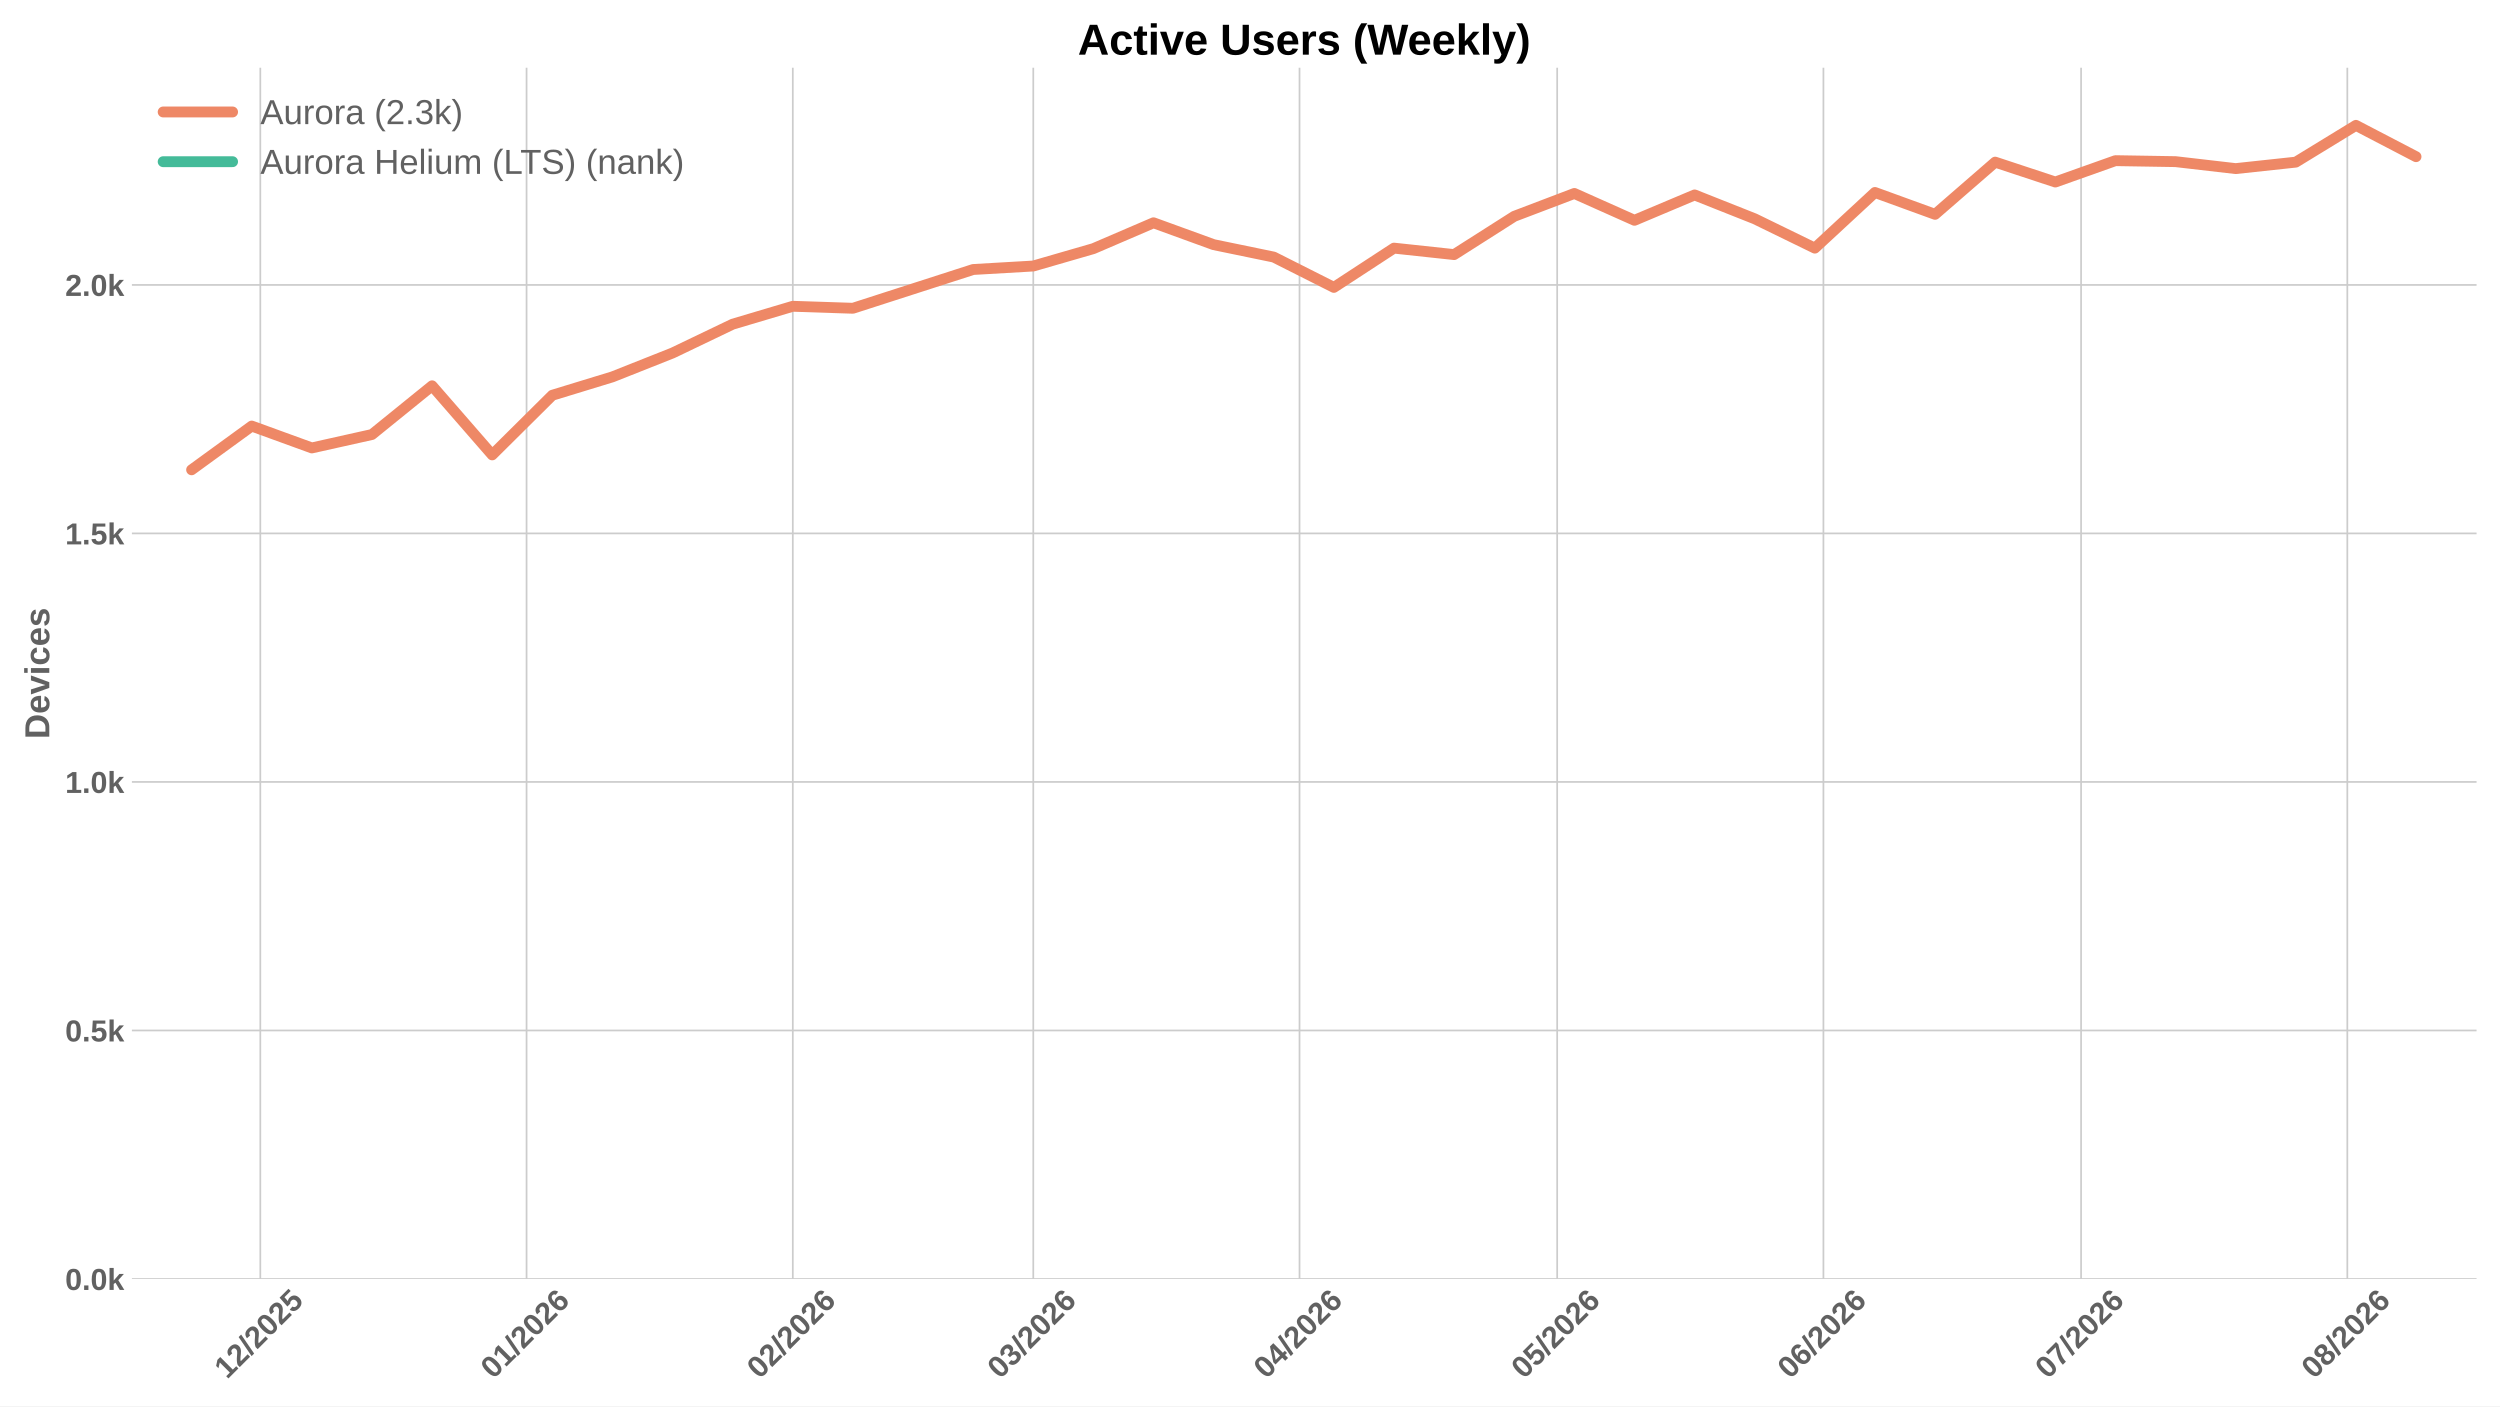
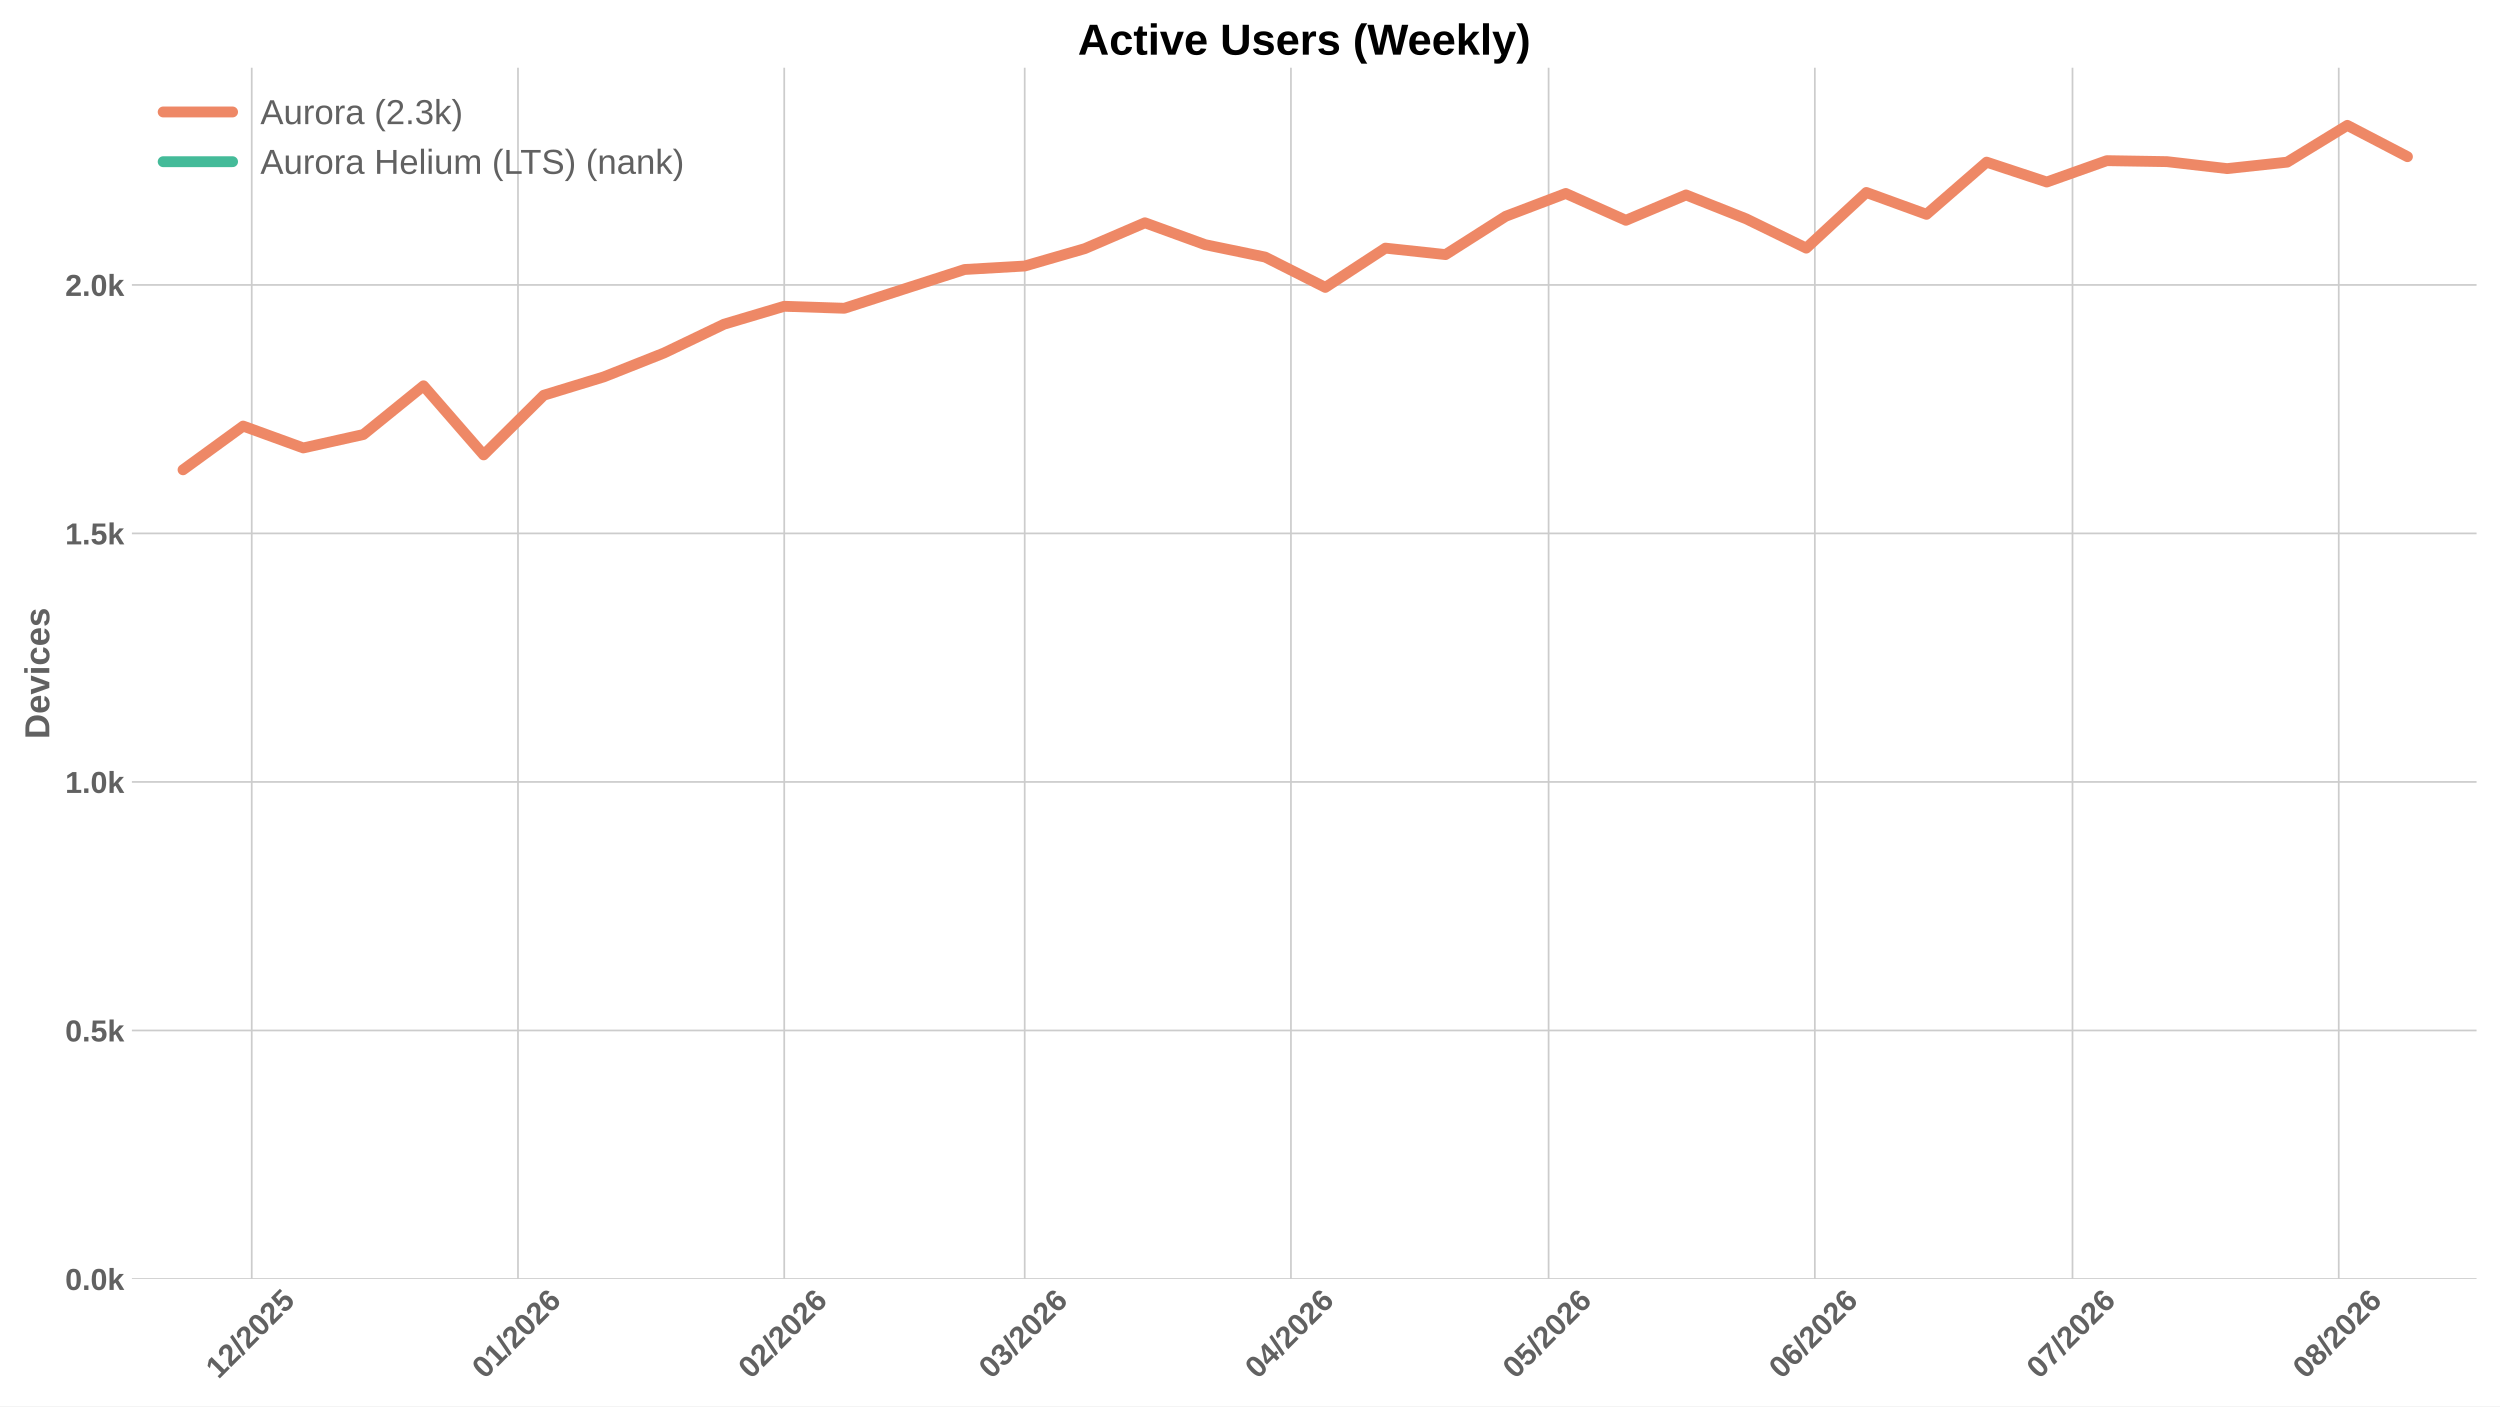
<svg xmlns="http://www.w3.org/2000/svg" xmlns:xlink="http://www.w3.org/1999/xlink" width="1152pt" height="648pt" viewBox="0 0 1152 648" version="1.1">
  <defs>
    <style type="text/css">*{stroke-linejoin: round; stroke-linecap: butt}</style>
  </defs>
  <g id="figure_1">
    <g id="patch_1">
      <path d="M 0 648  L 1152 648  L 1152 0  L 0 0  z " style="fill: #ffffff" />
    </g>
    <g id="axes_1">
      <g id="patch_2">
        <path d="M 60.78 589.343  L 1141.2 589.343  L 1141.2 31.2  L 60.78 31.2  z " style="fill: #ffffff" />
      </g>
      <g id="matplotlib.axis_1">
        <g id="xtick_1">
          <g id="line2d_1">
-             <path d="M 119.953 589.343  L 119.953 31.2  " clip-path="url(#p32ba71b8b0)" style="fill: none; stroke: #cccccc; stroke-width: 0.8; stroke-linecap: round" />
+             <path d="M 116 589.343  L 116 31.2  " clip-path="url(#p13be4cafb4)" style="fill: none; stroke: #cccccc; stroke-width: 0.8; stroke-linecap: round" />
          </g>
          <g id="line2d_2" />
          <g id="text_1">
-             <g style="fill: #616161" transform="translate(104.6223 635.7977) rotate(-45) scale(0.14 -0.14)">
+             <g style="fill: #616161" transform="translate(100.6698 635.7977) rotate(-45) scale(0.14 -0.14)">
              <defs>
                <path id="LiberationSans-Bold-31" d="M 403 0  L 403 653  L 1494 653  L 1494 3656  L 438 2997  L 438 3688  L 1541 4403  L 2372 4403  L 2372 653  L 3381 653  L 3381 0  L 403 0  z " transform="scale(0.015625)" />
                <path id="LiberationSans-Bold-32" d="M 222 0  L 222 609  Q 394 988 711 1347  Q 1028 1706 1509 2097  Q 1972 2472 2158 2715  Q 2344 2959 2344 3194  Q 2344 3769 1766 3769  Q 1484 3769 1336 3617  Q 1188 3466 1144 3163  L 259 3213  Q 334 3825 717 4147  Q 1100 4469 1759 4469  Q 2472 4469 2853 4144  Q 3234 3819 3234 3231  Q 3234 2922 3112 2672  Q 2991 2422 2800 2211  Q 2609 2000 2376 1815  Q 2144 1631 1925 1456  Q 1706 1281 1526 1103  Q 1347 925 1259 722  L 3303 722  L 3303 0  L 222 0  z " transform="scale(0.015625)" />
                <path id="LiberationSans-Bold-2f" d="M 63 -128  L 972 4638  L 1716 4638  L 822 -128  L 63 -128  z " transform="scale(0.015625)" />
                <path id="LiberationSans-Bold-30" d="M 3297 2203  Q 3297 1088 2914 512  Q 2531 -63 1766 -63  Q 253 -63 253 2203  Q 253 2994 418 3494  Q 584 3994 915 4231  Q 1247 4469 1791 4469  Q 2572 4469 2934 3903  Q 3297 3338 3297 2203  z M 2416 2203  Q 2416 2813 2356 3150  Q 2297 3488 2165 3634  Q 2034 3781 1784 3781  Q 1519 3781 1383 3632  Q 1247 3484 1189 3148  Q 1131 2813 1131 2203  Q 1131 1600 1192 1261  Q 1253 922 1386 775  Q 1519 628 1772 628  Q 2022 628 2158 783  Q 2294 938 2355 1278  Q 2416 1619 2416 2203  z " transform="scale(0.015625)" />
                <path id="LiberationSans-Bold-35" d="M 3381 1466  Q 3381 766 2945 351  Q 2509 -63 1750 -63  Q 1088 -63 689 235  Q 291 534 197 1100  L 1075 1172  Q 1144 891 1319 762  Q 1494 634 1759 634  Q 2088 634 2283 843  Q 2478 1053 2478 1447  Q 2478 1794 2293 2001  Q 2109 2209 1778 2209  Q 1413 2209 1181 1925  L 325 1925  L 478 4403  L 3125 4403  L 3125 3750  L 1275 3750  L 1203 2638  Q 1522 2919 2000 2919  Q 2628 2919 3004 2528  Q 3381 2138 3381 1466  z " transform="scale(0.015625)" />
              </defs>
              <use xlink:href="#LiberationSans-Bold-31" />
              <use xlink:href="#LiberationSans-Bold-32" transform="translate(55.61523 0)" />
              <use xlink:href="#LiberationSans-Bold-2f" transform="translate(111.2305 0)" />
              <use xlink:href="#LiberationSans-Bold-32" transform="translate(139.0137 0)" />
              <use xlink:href="#LiberationSans-Bold-30" transform="translate(194.6289 0)" />
              <use xlink:href="#LiberationSans-Bold-32" transform="translate(250.2441 0)" />
              <use xlink:href="#LiberationSans-Bold-35" transform="translate(305.8594 0)" />
            </g>
          </g>
        </g>
        <g id="xtick_2">
          <g id="line2d_3">
-             <path d="M 242.638 589.343  L 242.638 31.2  " clip-path="url(#p32ba71b8b0)" style="fill: none; stroke: #cccccc; stroke-width: 0.8; stroke-linecap: round" />
+             <path d="M 238.685 589.343  L 238.685 31.2  " clip-path="url(#p13be4cafb4)" style="fill: none; stroke: #cccccc; stroke-width: 0.8; stroke-linecap: round" />
          </g>
          <g id="line2d_4" />
          <g id="text_2">
-             <g style="fill: #616161" transform="translate(227.3074 635.7977) rotate(-45) scale(0.14 -0.14)">
+             <g style="fill: #616161" transform="translate(223.3549 635.7977) rotate(-45) scale(0.14 -0.14)">
              <defs>
                <path id="LiberationSans-Bold-36" d="M 3328 1441  Q 3328 738 2934 337  Q 2541 -63 1847 -63  Q 1069 -63 651 482  Q 234 1028 234 2100  Q 234 3278 657 3873  Q 1081 4469 1869 4469  Q 2428 4469 2751 4222  Q 3075 3975 3209 3456  L 2381 3341  Q 2263 3775 1850 3775  Q 1497 3775 1295 3422  Q 1094 3069 1094 2350  Q 1234 2584 1484 2709  Q 1734 2834 2050 2834  Q 2641 2834 2984 2459  Q 3328 2084 3328 1441  z M 2447 1416  Q 2447 1791 2273 1989  Q 2100 2188 1797 2188  Q 1506 2188 1331 2002  Q 1156 1816 1156 1509  Q 1156 1125 1339 873  Q 1522 622 1819 622  Q 2116 622 2281 833  Q 2447 1044 2447 1416  z " transform="scale(0.015625)" />
              </defs>
              <use xlink:href="#LiberationSans-Bold-30" />
              <use xlink:href="#LiberationSans-Bold-31" transform="translate(55.61523 0)" />
              <use xlink:href="#LiberationSans-Bold-2f" transform="translate(111.2305 0)" />
              <use xlink:href="#LiberationSans-Bold-32" transform="translate(139.0137 0)" />
              <use xlink:href="#LiberationSans-Bold-30" transform="translate(194.6289 0)" />
              <use xlink:href="#LiberationSans-Bold-32" transform="translate(250.2441 0)" />
              <use xlink:href="#LiberationSans-Bold-36" transform="translate(305.8594 0)" />
            </g>
          </g>
        </g>
        <g id="xtick_3">
          <g id="line2d_5">
-             <path d="M 365.323 589.343  L 365.323 31.2  " clip-path="url(#p32ba71b8b0)" style="fill: none; stroke: #cccccc; stroke-width: 0.8; stroke-linecap: round" />
+             <path d="M 361.37 589.343  L 361.37 31.2  " clip-path="url(#p13be4cafb4)" style="fill: none; stroke: #cccccc; stroke-width: 0.8; stroke-linecap: round" />
          </g>
          <g id="line2d_6" />
          <g id="text_3">
-             <g style="fill: #616161" transform="translate(349.9925 635.7977) rotate(-45) scale(0.14 -0.14)">
+             <g style="fill: #616161" transform="translate(346.0399 635.7977) rotate(-45) scale(0.14 -0.14)">
              <use xlink:href="#LiberationSans-Bold-30" />
              <use xlink:href="#LiberationSans-Bold-32" transform="translate(55.61523 0)" />
              <use xlink:href="#LiberationSans-Bold-2f" transform="translate(111.2305 0)" />
              <use xlink:href="#LiberationSans-Bold-32" transform="translate(139.0137 0)" />
              <use xlink:href="#LiberationSans-Bold-30" transform="translate(194.6289 0)" />
              <use xlink:href="#LiberationSans-Bold-32" transform="translate(250.2441 0)" />
              <use xlink:href="#LiberationSans-Bold-36" transform="translate(305.8594 0)" />
            </g>
          </g>
        </g>
        <g id="xtick_4">
          <g id="line2d_7">
-             <path d="M 476.135 589.343  L 476.135 31.2  " clip-path="url(#p32ba71b8b0)" style="fill: none; stroke: #cccccc; stroke-width: 0.8; stroke-linecap: round" />
+             <path d="M 472.183 589.343  L 472.183 31.2  " clip-path="url(#p13be4cafb4)" style="fill: none; stroke: #cccccc; stroke-width: 0.8; stroke-linecap: round" />
          </g>
          <g id="line2d_8" />
          <g id="text_4">
-             <g style="fill: #616161" transform="translate(460.8048 635.7977) rotate(-45) scale(0.14 -0.14)">
+             <g style="fill: #616161" transform="translate(456.8522 635.7977) rotate(-45) scale(0.14 -0.14)">
              <defs>
                <path id="LiberationSans-Bold-33" d="M 3328 1222  Q 3328 603 2922 265  Q 2516 -72 1766 -72  Q 1056 -72 637 254  Q 219 581 147 1197  L 1041 1275  Q 1125 641 1763 641  Q 2078 641 2253 797  Q 2428 953 2428 1275  Q 2428 1569 2215 1725  Q 2003 1881 1584 1881  L 1278 1881  L 1278 2591  L 1566 2591  Q 1944 2591 2134 2745  Q 2325 2900 2325 3188  Q 2325 3459 2173 3614  Q 2022 3769 1731 3769  Q 1459 3769 1292 3619  Q 1125 3469 1100 3194  L 222 3256  Q 291 3825 694 4147  Q 1097 4469 1747 4469  Q 2438 4469 2827 4158  Q 3216 3847 3216 3297  Q 3216 2884 2973 2618  Q 2731 2353 2275 2266  L 2275 2253  Q 2781 2194 3054 1920  Q 3328 1647 3328 1222  z " transform="scale(0.015625)" />
              </defs>
              <use xlink:href="#LiberationSans-Bold-30" />
              <use xlink:href="#LiberationSans-Bold-33" transform="translate(55.61523 0)" />
              <use xlink:href="#LiberationSans-Bold-2f" transform="translate(111.2305 0)" />
              <use xlink:href="#LiberationSans-Bold-32" transform="translate(139.0137 0)" />
              <use xlink:href="#LiberationSans-Bold-30" transform="translate(194.6289 0)" />
              <use xlink:href="#LiberationSans-Bold-32" transform="translate(250.2441 0)" />
              <use xlink:href="#LiberationSans-Bold-36" transform="translate(305.8594 0)" />
            </g>
          </g>
        </g>
        <g id="xtick_5">
          <g id="line2d_9">
-             <path d="M 598.82 589.343  L 598.82 31.2  " clip-path="url(#p32ba71b8b0)" style="fill: none; stroke: #cccccc; stroke-width: 0.8; stroke-linecap: round" />
+             <path d="M 594.868 589.343  L 594.868 31.2  " clip-path="url(#p13be4cafb4)" style="fill: none; stroke: #cccccc; stroke-width: 0.8; stroke-linecap: round" />
          </g>
          <g id="line2d_10" />
          <g id="text_5">
-             <g style="fill: #616161" transform="translate(583.4898 635.7977) rotate(-45) scale(0.14 -0.14)">
+             <g style="fill: #616161" transform="translate(579.5373 635.7977) rotate(-45) scale(0.14 -0.14)">
              <defs>
                <path id="LiberationSans-Bold-34" d="M 2938 897  L 2938 0  L 2100 0  L 2100 897  L 97 897  L 97 1556  L 1956 4403  L 2938 4403  L 2938 1550  L 3525 1550  L 3525 897  L 2938 897  z M 2100 2991  Q 2100 3159 2111 3356  Q 2122 3553 2128 3609  Q 2047 3434 1834 3103  L 813 1550  L 2100 1550  L 2100 2991  z " transform="scale(0.015625)" />
              </defs>
              <use xlink:href="#LiberationSans-Bold-30" />
              <use xlink:href="#LiberationSans-Bold-34" transform="translate(55.61523 0)" />
              <use xlink:href="#LiberationSans-Bold-2f" transform="translate(111.2305 0)" />
              <use xlink:href="#LiberationSans-Bold-32" transform="translate(139.0137 0)" />
              <use xlink:href="#LiberationSans-Bold-30" transform="translate(194.6289 0)" />
              <use xlink:href="#LiberationSans-Bold-32" transform="translate(250.2441 0)" />
              <use xlink:href="#LiberationSans-Bold-36" transform="translate(305.8594 0)" />
            </g>
          </g>
        </g>
        <g id="xtick_6">
          <g id="line2d_11">
-             <path d="M 717.548 589.343  L 717.548 31.2  " clip-path="url(#p32ba71b8b0)" style="fill: none; stroke: #cccccc; stroke-width: 0.8; stroke-linecap: round" />
+             <path d="M 713.595 589.343  L 713.595 31.2  " clip-path="url(#p13be4cafb4)" style="fill: none; stroke: #cccccc; stroke-width: 0.8; stroke-linecap: round" />
          </g>
          <g id="line2d_12" />
          <g id="text_6">
-             <g style="fill: #616161" transform="translate(702.2173 635.7977) rotate(-45) scale(0.14 -0.14)">
+             <g style="fill: #616161" transform="translate(698.2648 635.7977) rotate(-45) scale(0.14 -0.14)">
              <use xlink:href="#LiberationSans-Bold-30" />
              <use xlink:href="#LiberationSans-Bold-35" transform="translate(55.61523 0)" />
              <use xlink:href="#LiberationSans-Bold-2f" transform="translate(111.2305 0)" />
              <use xlink:href="#LiberationSans-Bold-32" transform="translate(139.0137 0)" />
              <use xlink:href="#LiberationSans-Bold-30" transform="translate(194.6289 0)" />
              <use xlink:href="#LiberationSans-Bold-32" transform="translate(250.2441 0)" />
              <use xlink:href="#LiberationSans-Bold-36" transform="translate(305.8594 0)" />
            </g>
          </g>
        </g>
        <g id="xtick_7">
          <g id="line2d_13">
-             <path d="M 840.233 589.343  L 840.233 31.2  " clip-path="url(#p32ba71b8b0)" style="fill: none; stroke: #cccccc; stroke-width: 0.8; stroke-linecap: round" />
+             <path d="M 836.28 589.343  L 836.28 31.2  " clip-path="url(#p13be4cafb4)" style="fill: none; stroke: #cccccc; stroke-width: 0.8; stroke-linecap: round" />
          </g>
          <g id="line2d_14" />
          <g id="text_7">
-             <g style="fill: #616161" transform="translate(824.9023 635.7977) rotate(-45) scale(0.14 -0.14)">
+             <g style="fill: #616161" transform="translate(820.9498 635.7977) rotate(-45) scale(0.14 -0.14)">
              <use xlink:href="#LiberationSans-Bold-30" />
              <use xlink:href="#LiberationSans-Bold-36" transform="translate(55.61523 0)" />
              <use xlink:href="#LiberationSans-Bold-2f" transform="translate(111.2305 0)" />
              <use xlink:href="#LiberationSans-Bold-32" transform="translate(139.0137 0)" />
              <use xlink:href="#LiberationSans-Bold-30" transform="translate(194.6289 0)" />
              <use xlink:href="#LiberationSans-Bold-32" transform="translate(250.2441 0)" />
              <use xlink:href="#LiberationSans-Bold-36" transform="translate(305.8594 0)" />
            </g>
          </g>
        </g>
        <g id="xtick_8">
          <g id="line2d_15">
-             <path d="M 958.96 589.343  L 958.96 31.2  " clip-path="url(#p32ba71b8b0)" style="fill: none; stroke: #cccccc; stroke-width: 0.8; stroke-linecap: round" />
+             <path d="M 955.008 589.343  L 955.008 31.2  " clip-path="url(#p13be4cafb4)" style="fill: none; stroke: #cccccc; stroke-width: 0.8; stroke-linecap: round" />
          </g>
          <g id="line2d_16" />
          <g id="text_8">
-             <g style="fill: #616161" transform="translate(943.6298 635.7977) rotate(-45) scale(0.14 -0.14)">
+             <g style="fill: #616161" transform="translate(939.6773 635.7977) rotate(-45) scale(0.14 -0.14)">
              <defs>
                <path id="LiberationSans-Bold-37" d="M 3278 3706  Q 2981 3238 2717 2797  Q 2453 2356 2256 1911  Q 2059 1466 1945 995  Q 1831 525 1831 0  L 916 0  Q 916 550 1059 1064  Q 1203 1578 1475 2111  Q 1747 2644 2463 3681  L 275 3681  L 275 4403  L 3278 4403  L 3278 3706  z " transform="scale(0.015625)" />
              </defs>
              <use xlink:href="#LiberationSans-Bold-30" />
              <use xlink:href="#LiberationSans-Bold-37" transform="translate(55.61523 0)" />
              <use xlink:href="#LiberationSans-Bold-2f" transform="translate(111.2305 0)" />
              <use xlink:href="#LiberationSans-Bold-32" transform="translate(139.0137 0)" />
              <use xlink:href="#LiberationSans-Bold-30" transform="translate(194.6289 0)" />
              <use xlink:href="#LiberationSans-Bold-32" transform="translate(250.2441 0)" />
              <use xlink:href="#LiberationSans-Bold-36" transform="translate(305.8594 0)" />
            </g>
          </g>
        </g>
        <g id="xtick_9">
          <g id="line2d_17">
-             <path d="M 1081.645 589.343  L 1081.645 31.2  " clip-path="url(#p32ba71b8b0)" style="fill: none; stroke: #cccccc; stroke-width: 0.8; stroke-linecap: round" />
+             <path d="M 1077.693 589.343  L 1077.693 31.2  " clip-path="url(#p13be4cafb4)" style="fill: none; stroke: #cccccc; stroke-width: 0.8; stroke-linecap: round" />
          </g>
          <g id="line2d_18" />
          <g id="text_9">
-             <g style="fill: #616161" transform="translate(1066.315 635.7977) rotate(-45) scale(0.14 -0.14)">
+             <g style="fill: #616161" transform="translate(1062.362 635.7977) rotate(-45) scale(0.14 -0.14)">
              <defs>
                <path id="LiberationSans-Bold-38" d="M 3363 1241  Q 3363 622 2953 279  Q 2544 -63 1784 -63  Q 1031 -63 617 278  Q 203 619 203 1234  Q 203 1656 447 1945  Q 691 2234 1100 2303  L 1100 2316  Q 744 2394 525 2669  Q 306 2944 306 3303  Q 306 3844 689 4156  Q 1072 4469 1772 4469  Q 2488 4469 2870 4164  Q 3253 3859 3253 3297  Q 3253 2938 3036 2666  Q 2819 2394 2453 2322  L 2453 2309  Q 2878 2241 3120 1961  Q 3363 1681 3363 1241  z M 2350 3250  Q 2350 3563 2206 3708  Q 2063 3853 1772 3853  Q 1203 3853 1203 3250  Q 1203 2619 1778 2619  Q 2066 2619 2208 2766  Q 2350 2913 2350 3250  z M 2453 1313  Q 2453 2003 1766 2003  Q 1447 2003 1276 1822  Q 1106 1641 1106 1300  Q 1106 913 1275 734  Q 1444 556 1791 556  Q 2131 556 2292 734  Q 2453 913 2453 1313  z " transform="scale(0.015625)" />
              </defs>
              <use xlink:href="#LiberationSans-Bold-30" />
              <use xlink:href="#LiberationSans-Bold-38" transform="translate(55.61523 0)" />
              <use xlink:href="#LiberationSans-Bold-2f" transform="translate(111.2305 0)" />
              <use xlink:href="#LiberationSans-Bold-32" transform="translate(139.0137 0)" />
              <use xlink:href="#LiberationSans-Bold-30" transform="translate(194.6289 0)" />
              <use xlink:href="#LiberationSans-Bold-32" transform="translate(250.2441 0)" />
              <use xlink:href="#LiberationSans-Bold-36" transform="translate(305.8594 0)" />
            </g>
          </g>
        </g>
      </g>
      <g id="matplotlib.axis_2">
        <g id="ytick_1">
          <g id="line2d_19">
-             <path d="M 60.78 589.343  L 1141.2 589.343  " clip-path="url(#p32ba71b8b0)" style="fill: none; stroke: #cccccc; stroke-width: 0.8; stroke-linecap: round" />
+             <path d="M 60.78 589.343  L 1141.2 589.343  " clip-path="url(#p13be4cafb4)" style="fill: none; stroke: #cccccc; stroke-width: 0.8; stroke-linecap: round" />
          </g>
          <g id="line2d_20" />
          <g id="text_10">
            <g style="fill: #616161" transform="translate(30.03469 594.416) scale(0.14 -0.14)">
              <defs>
                <path id="LiberationSans-Bold-2e" d="M 434 0  L 434 953  L 1338 953  L 1338 0  L 434 0  z " transform="scale(0.015625)" />
                <path id="LiberationSans-Bold-6b" d="M 2606 0  L 1703 1531  L 1325 1269  L 1325 0  L 447 0  L 447 4638  L 1325 4638  L 1325 1981  L 2531 3381  L 3475 3381  L 2288 2063  L 3566 0  L 2606 0  z " transform="scale(0.015625)" />
              </defs>
              <use xlink:href="#LiberationSans-Bold-30" />
              <use xlink:href="#LiberationSans-Bold-2e" transform="translate(55.61523 0)" />
              <use xlink:href="#LiberationSans-Bold-30" transform="translate(83.39844 0)" />
              <use xlink:href="#LiberationSans-Bold-6b" transform="translate(139.0137 0)" />
            </g>
          </g>
        </g>
        <g id="ytick_2">
          <g id="line2d_21">
-             <path d="M 60.78 474.829  L 1141.2 474.829  " clip-path="url(#p32ba71b8b0)" style="fill: none; stroke: #cccccc; stroke-width: 0.8; stroke-linecap: round" />
+             <path d="M 60.78 474.829  L 1141.2 474.829  " clip-path="url(#p13be4cafb4)" style="fill: none; stroke: #cccccc; stroke-width: 0.8; stroke-linecap: round" />
          </g>
          <g id="line2d_22" />
          <g id="text_11">
            <g style="fill: #616161" transform="translate(30.03469 479.9016) scale(0.14 -0.14)">
              <use xlink:href="#LiberationSans-Bold-30" />
              <use xlink:href="#LiberationSans-Bold-2e" transform="translate(55.61523 0)" />
              <use xlink:href="#LiberationSans-Bold-35" transform="translate(83.39844 0)" />
              <use xlink:href="#LiberationSans-Bold-6b" transform="translate(139.0137 0)" />
            </g>
          </g>
        </g>
        <g id="ytick_3">
          <g id="line2d_23">
-             <path d="M 60.78 360.314  L 1141.2 360.314  " clip-path="url(#p32ba71b8b0)" style="fill: none; stroke: #cccccc; stroke-width: 0.8; stroke-linecap: round" />
+             <path d="M 60.78 360.314  L 1141.2 360.314  " clip-path="url(#p13be4cafb4)" style="fill: none; stroke: #cccccc; stroke-width: 0.8; stroke-linecap: round" />
          </g>
          <g id="line2d_24" />
          <g id="text_12">
            <g style="fill: #616161" transform="translate(30.03469 365.3872) scale(0.14 -0.14)">
              <use xlink:href="#LiberationSans-Bold-31" />
              <use xlink:href="#LiberationSans-Bold-2e" transform="translate(55.61523 0)" />
              <use xlink:href="#LiberationSans-Bold-30" transform="translate(83.39844 0)" />
              <use xlink:href="#LiberationSans-Bold-6b" transform="translate(139.0137 0)" />
            </g>
          </g>
        </g>
        <g id="ytick_4">
          <g id="line2d_25">
-             <path d="M 60.78 245.8  L 1141.2 245.8  " clip-path="url(#p32ba71b8b0)" style="fill: none; stroke: #cccccc; stroke-width: 0.8; stroke-linecap: round" />
+             <path d="M 60.78 245.8  L 1141.2 245.8  " clip-path="url(#p13be4cafb4)" style="fill: none; stroke: #cccccc; stroke-width: 0.8; stroke-linecap: round" />
          </g>
          <g id="line2d_26" />
          <g id="text_13">
            <g style="fill: #616161" transform="translate(30.03469 250.8728) scale(0.14 -0.14)">
              <use xlink:href="#LiberationSans-Bold-31" />
              <use xlink:href="#LiberationSans-Bold-2e" transform="translate(55.61523 0)" />
              <use xlink:href="#LiberationSans-Bold-35" transform="translate(83.39844 0)" />
              <use xlink:href="#LiberationSans-Bold-6b" transform="translate(139.0137 0)" />
            </g>
          </g>
        </g>
        <g id="ytick_5">
          <g id="line2d_27">
-             <path d="M 60.78 131.286  L 1141.2 131.286  " clip-path="url(#p32ba71b8b0)" style="fill: none; stroke: #cccccc; stroke-width: 0.8; stroke-linecap: round" />
+             <path d="M 60.78 131.286  L 1141.2 131.286  " clip-path="url(#p13be4cafb4)" style="fill: none; stroke: #cccccc; stroke-width: 0.8; stroke-linecap: round" />
          </g>
          <g id="line2d_28" />
          <g id="text_14">
            <g style="fill: #616161" transform="translate(30.03469 136.3584) scale(0.14 -0.14)">
              <use xlink:href="#LiberationSans-Bold-32" />
              <use xlink:href="#LiberationSans-Bold-2e" transform="translate(55.61523 0)" />
              <use xlink:href="#LiberationSans-Bold-30" transform="translate(83.39844 0)" />
              <use xlink:href="#LiberationSans-Bold-6b" transform="translate(139.0137 0)" />
            </g>
          </g>
        </g>
        <g id="text_15">
          <g style="fill: #616161" transform="translate(22.71469 340.5153) rotate(-90) scale(0.16 -0.16)">
            <defs>
              <path id="LiberationSans-Bold-44" d="M 4353 2234  Q 4353 1553 4086 1045  Q 3819 538 3330 269  Q 2841 0 2209 0  L 428 0  L 428 4403  L 2022 4403  Q 3134 4403 3743 3842  Q 4353 3281 4353 2234  z M 3425 2234  Q 3425 2944 3056 3317  Q 2688 3691 2003 3691  L 1350 3691  L 1350 713  L 2131 713  Q 2725 713 3075 1122  Q 3425 1531 3425 2234  z " transform="scale(0.015625)" />
              <path id="LiberationSans-Bold-65" d="M 1831 -63  Q 1069 -63 659 389  Q 250 841 250 1706  Q 250 2544 665 2994  Q 1081 3444 1844 3444  Q 2572 3444 2956 2961  Q 3341 2478 3341 1547  L 3341 1522  L 1172 1522  Q 1172 1028 1355 776  Q 1538 525 1875 525  Q 2341 525 2463 928  L 3291 856  Q 2931 -63 1831 -63  z M 1831 2891  Q 1522 2891 1355 2675  Q 1188 2459 1178 2072  L 2491 2072  Q 2466 2481 2294 2686  Q 2122 2891 1831 2891  z " transform="scale(0.015625)" />
              <path id="LiberationSans-Bold-76" d="M 2284 0  L 1234 0  L 25 3381  L 953 3381  L 1544 1491  Q 1591 1334 1766 709  Q 1797 838 1894 1159  Q 1991 1481 2613 3381  L 3531 3381  L 2284 0  z " transform="scale(0.015625)" />
              <path id="LiberationSans-Bold-69" d="M 447 3991  L 447 4638  L 1325 4638  L 1325 3991  L 447 3991  z M 447 0  L 447 3381  L 1325 3381  L 1325 0  L 447 0  z " transform="scale(0.015625)" />
              <path id="LiberationSans-Bold-63" d="M 1856 -63  Q 1088 -63 669 395  Q 250 853 250 1672  Q 250 2509 672 2976  Q 1094 3444 1869 3444  Q 2466 3444 2856 3144  Q 3247 2844 3347 2316  L 2463 2272  Q 2425 2531 2275 2686  Q 2125 2841 1850 2841  Q 1172 2841 1172 1706  Q 1172 538 1863 538  Q 2113 538 2281 695  Q 2450 853 2491 1166  L 3372 1125  Q 3325 778 3123 506  Q 2922 234 2594 85  Q 2266 -63 1856 -63  z " transform="scale(0.015625)" />
              <path id="LiberationSans-Bold-73" d="M 3297 988  Q 3297 497 2895 217  Q 2494 -63 1784 -63  Q 1088 -63 717 157  Q 347 378 225 844  L 997 959  Q 1063 719 1223 619  Q 1384 519 1784 519  Q 2153 519 2322 612  Q 2491 706 2491 906  Q 2491 1069 2355 1164  Q 2219 1259 1894 1325  Q 1150 1472 890 1598  Q 631 1725 495 1926  Q 359 2128 359 2422  Q 359 2906 732 3176  Q 1106 3447 1791 3447  Q 2394 3447 2761 3212  Q 3128 2978 3219 2534  L 2441 2453  Q 2403 2659 2256 2761  Q 2109 2863 1791 2863  Q 1478 2863 1322 2783  Q 1166 2703 1166 2516  Q 1166 2369 1286 2283  Q 1406 2197 1691 2141  Q 2088 2059 2395 1973  Q 2703 1888 2889 1769  Q 3075 1650 3186 1464  Q 3297 1278 3297 988  z " transform="scale(0.015625)" />
            </defs>
            <use xlink:href="#LiberationSans-Bold-44" />
            <use xlink:href="#LiberationSans-Bold-65" transform="translate(72.2168 0)" />
            <use xlink:href="#LiberationSans-Bold-76" transform="translate(127.832 0)" />
            <use xlink:href="#LiberationSans-Bold-69" transform="translate(183.4473 0)" />
            <use xlink:href="#LiberationSans-Bold-63" transform="translate(211.2305 0)" />
            <use xlink:href="#LiberationSans-Bold-65" transform="translate(266.8457 0)" />
            <use xlink:href="#LiberationSans-Bold-73" transform="translate(322.4609 0)" />
          </g>
        </g>
      </g>
      <g id="line2d_29">
-         <path d="M 88.292 216.484  L 115.995 196.33  L 143.698 206.407  L 171.401 200.223  L 199.104 177.778  L 226.807 209.613  L 254.51 182.13  L 282.214 173.656  L 309.917 162.663  L 337.62 149.379  L 365.323 141.134  L 393.026 142.05  L 420.729 133.118  L 448.432 124.186  L 476.135 122.582  L 503.838 114.566  L 531.541 102.657  L 559.244 112.734  L 586.947 118.46  L 614.65 132.431  L 642.354 114.337  L 670.057 117.315  L 697.76 99.68  L 725.463 89.144  L 753.166 101.512  L 780.869 89.831  L 808.572 100.825  L 836.275 114.337  L 863.978 88.686  L 891.681 98.763  L 919.384 74.715  L 947.087 83.877  L 974.79 74.028  L 1002.494 74.486  L 1030.197 77.693  L 1057.9 74.715  L 1085.603 57.767  L 1113.306 72.196  " clip-path="url(#p32ba71b8b0)" style="fill: none; stroke: #ee8866; stroke-width: 5; stroke-linecap: round" />
+         <path d="M 84.339 216.484  L 112.043 196.33  L 139.746 206.407  L 167.449 200.223  L 195.152 177.778  L 222.855 209.613  L 250.558 182.13  L 278.261 173.656  L 305.964 162.663  L 333.667 149.379  L 361.37 141.134  L 389.073 142.05  L 416.776 133.118  L 444.479 124.186  L 472.183 122.582  L 499.886 114.566  L 527.589 102.657  L 555.292 112.734  L 582.995 118.46  L 610.698 132.431  L 638.401 114.337  L 666.104 117.315  L 693.807 99.68  L 721.51 89.144  L 749.213 101.512  L 776.916 89.831  L 804.619 100.825  L 832.323 114.337  L 860.026 88.686  L 887.729 98.763  L 915.432 74.715  L 943.135 83.877  L 970.838 74.028  L 998.541 74.486  L 1026.244 77.693  L 1053.947 74.715  L 1081.65 57.767  L 1109.353 72.196  " clip-path="url(#p13be4cafb4)" style="fill: none; stroke: #ee8866; stroke-width: 5; stroke-linecap: round" />
      </g>
      <g id="line2d_30">
-         <path d="M 115.995 589.114  M 199.104 589.114  M 282.214 589.114  " clip-path="url(#p32ba71b8b0)" style="fill: none; stroke: #44bb99; stroke-width: 5; stroke-linecap: round" />
+         <path d="M 112.043 589.114  M 195.152 589.114  M 278.261 589.114  " clip-path="url(#p13be4cafb4)" style="fill: none; stroke: #44bb99; stroke-width: 5; stroke-linecap: round" />
      </g>
      <g id="patch_3">
        <path d="M 60.78 589.343  L 60.78 31.2  " style="fill: none" />
      </g>
      <g id="patch_4">
        <path d="M 1141.2 589.343  L 1141.2 31.2  " style="fill: none" />
      </g>
      <g id="patch_5">
        <path d="M 60.78 589.343  L 1141.2 589.343  " style="fill: none" />
      </g>
      <g id="patch_6">
        <path d="M 60.78 31.2  L 1141.2 31.2  " style="fill: none" />
      </g>
      <g id="text_16">
        <g transform="translate(496.6791 25.2) scale(0.2 -0.2)">
          <defs>
            <path id="LiberationSans-Bold-41" d="M 3541 0  L 3150 1125  L 1472 1125  L 1081 0  L 159 0  L 1766 4403  L 2853 4403  L 4453 0  L 3541 0  z M 2309 3725  L 2291 3656  Q 2259 3544 2215 3400  Q 2172 3256 1678 1819  L 2944 1819  L 2509 3084  L 2375 3509  L 2309 3725  z " transform="scale(0.015625)" />
            <path id="LiberationSans-Bold-74" d="M 1313 -56  Q 925 -56 715 155  Q 506 366 506 794  L 506 2788  L 78 2788  L 78 3381  L 550 3381  L 825 4175  L 1375 4175  L 1375 3381  L 2016 3381  L 2016 2788  L 1375 2788  L 1375 1031  Q 1375 784 1469 667  Q 1563 550 1759 550  Q 1863 550 2053 594  L 2053 50  Q 1728 -56 1313 -56  z " transform="scale(0.015625)" />
            <path id="LiberationSans-Bold-20" transform="scale(0.015625)" />
            <path id="LiberationSans-Bold-55" d="M 2259 -63  Q 1350 -63 867 381  Q 384 825 384 1650  L 384 4403  L 1306 4403  L 1306 1722  Q 1306 1200 1554 929  Q 1803 659 2284 659  Q 2778 659 3043 942  Q 3309 1225 3309 1753  L 3309 4403  L 4231 4403  L 4231 1697  Q 4231 859 3714 398  Q 3197 -63 2259 -63  z " transform="scale(0.015625)" />
            <path id="LiberationSans-Bold-72" d="M 447 0  L 447 2588  Q 447 2866 439 3052  Q 431 3238 422 3381  L 1259 3381  Q 1269 3325 1284 3039  Q 1300 2753 1300 2659  L 1313 2659  Q 1441 3016 1541 3161  Q 1641 3306 1778 3376  Q 1916 3447 2122 3447  Q 2291 3447 2394 3400  L 2394 2666  Q 2181 2713 2019 2713  Q 1691 2713 1508 2447  Q 1325 2181 1325 1659  L 1325 0  L 447 0  z " transform="scale(0.015625)" />
            <path id="LiberationSans-Bold-28" d="M 1247 -1328  Q 756 -622 537 81  Q 319 784 319 1659  Q 319 2531 537 3232  Q 756 3934 1247 4638  L 2125 4638  Q 1631 3925 1407 3219  Q 1184 2513 1184 1656  Q 1184 803 1406 101  Q 1628 -600 2125 -1328  L 1247 -1328  z " transform="scale(0.015625)" />
            <path id="LiberationSans-Bold-57" d="M 4897 0  L 3803 0  L 3206 2547  Q 3097 2997 3022 3488  Q 2947 3078 2900 2864  Q 2853 2650 2234 0  L 1141 0  L 6 4403  L 941 4403  L 1578 1559  L 1722 872  Q 1809 1306 1892 1701  Q 1975 2097 2516 4403  L 3547 4403  L 4103 2059  Q 4169 1797 4325 872  L 4403 1234  L 4569 1953  L 5100 4403  L 6034 4403  L 4897 0  z " transform="scale(0.015625)" />
            <path id="LiberationSans-Bold-6c" d="M 447 0  L 447 4638  L 1325 4638  L 1325 0  L 447 0  z " transform="scale(0.015625)" />
            <path id="LiberationSans-Bold-79" d="M 884 -1328  Q 569 -1328 331 -1288  L 331 -663  Q 497 -688 634 -688  Q 822 -688 945 -628  Q 1069 -569 1167 -431  Q 1266 -294 1388 34  L 50 3381  L 978 3381  L 1509 1797  Q 1634 1456 1825 753  L 1903 1050  L 2106 1784  L 2606 3381  L 3525 3381  L 2188 -178  Q 1919 -828 1630 -1078  Q 1341 -1328 884 -1328  z " transform="scale(0.015625)" />
            <path id="LiberationSans-Bold-29" d="M 6 -1328  Q 506 -597 726 101  Q 947 800 947 1656  Q 947 2516 722 3223  Q 497 3931 6 4638  L 884 4638  Q 1378 3928 1595 3225  Q 1813 2522 1813 1659  Q 1813 791 1595 87  Q 1378 -616 884 -1328  L 6 -1328  z " transform="scale(0.015625)" />
          </defs>
          <use xlink:href="#LiberationSans-Bold-41" />
          <use xlink:href="#LiberationSans-Bold-63" transform="translate(72.2168 0)" />
          <use xlink:href="#LiberationSans-Bold-74" transform="translate(127.832 0)" />
          <use xlink:href="#LiberationSans-Bold-69" transform="translate(161.1328 0)" />
          <use xlink:href="#LiberationSans-Bold-76" transform="translate(188.916 0)" />
          <use xlink:href="#LiberationSans-Bold-65" transform="translate(244.5312 0)" />
          <use xlink:href="#LiberationSans-Bold-20" transform="translate(300.1465 0)" />
          <use xlink:href="#LiberationSans-Bold-55" transform="translate(327.9297 0)" />
          <use xlink:href="#LiberationSans-Bold-73" transform="translate(400.1465 0)" />
          <use xlink:href="#LiberationSans-Bold-65" transform="translate(455.7617 0)" />
          <use xlink:href="#LiberationSans-Bold-72" transform="translate(511.377 0)" />
          <use xlink:href="#LiberationSans-Bold-73" transform="translate(550.293 0)" />
          <use xlink:href="#LiberationSans-Bold-20" transform="translate(605.9082 0)" />
          <use xlink:href="#LiberationSans-Bold-28" transform="translate(633.6914 0)" />
          <use xlink:href="#LiberationSans-Bold-57" transform="translate(666.9922 0)" />
          <use xlink:href="#LiberationSans-Bold-65" transform="translate(759.627 0)" />
          <use xlink:href="#LiberationSans-Bold-65" transform="translate(815.2422 0)" />
          <use xlink:href="#LiberationSans-Bold-6b" transform="translate(870.8574 0)" />
          <use xlink:href="#LiberationSans-Bold-6c" transform="translate(926.4727 0)" />
          <use xlink:href="#LiberationSans-Bold-79" transform="translate(954.2559 0)" />
          <use xlink:href="#LiberationSans-Bold-29" transform="translate(1009.871 0)" />
        </g>
      </g>
      <g id="legend_1">
        <g id="line2d_31">
          <path d="M 75.18 51.595  L 91.18 51.595  L 107.18 51.595  " style="fill: none; stroke: #ee8866; stroke-width: 5; stroke-linecap: round" />
        </g>
        <g id="text_17">
          <g style="fill: #616161" transform="translate(119.98 57.195) scale(0.16 -0.16)">
            <defs>
              <path id="LiberationSans-41" d="M 3647 0  L 3144 1288  L 1138 1288  L 631 0  L 13 0  L 1809 4403  L 2488 4403  L 4256 0  L 3647 0  z M 2141 3953  L 2113 3866  Q 2034 3606 1881 3200  L 1319 1753  L 2966 1753  L 2400 3206  Q 2313 3422 2225 3694  L 2141 3953  z " transform="scale(0.015625)" />
              <path id="LiberationSans-75" d="M 981 3381  L 981 1238  Q 981 903 1047 718  Q 1113 534 1256 453  Q 1400 372 1678 372  Q 2084 372 2318 650  Q 2553 928 2553 1422  L 2553 3381  L 3116 3381  L 3116 722  Q 3116 131 3134 0  L 2603 0  Q 2600 16 2597 84  Q 2594 153 2589 242  Q 2584 331 2578 578  L 2569 578  Q 2375 228 2120 82  Q 1866 -63 1488 -63  Q 931 -63 673 214  Q 416 491 416 1128  L 416 3381  L 981 3381  z " transform="scale(0.015625)" />
              <path id="LiberationSans-72" d="M 444 0  L 444 2594  Q 444 2950 425 3381  L 956 3381  Q 981 2806 981 2691  L 994 2691  Q 1128 3125 1303 3284  Q 1478 3444 1797 3444  Q 1909 3444 2025 3413  L 2025 2897  Q 1913 2928 1725 2928  Q 1375 2928 1190 2626  Q 1006 2325 1006 1763  L 1006 0  L 444 0  z " transform="scale(0.015625)" />
              <path id="LiberationSans-6f" d="M 3291 1694  Q 3291 806 2900 371  Q 2509 -63 1766 -63  Q 1025 -63 647 389  Q 269 841 269 1694  Q 269 3444 1784 3444  Q 2559 3444 2925 3017  Q 3291 2591 3291 1694  z M 2700 1694  Q 2700 2394 2492 2711  Q 2284 3028 1794 3028  Q 1300 3028 1079 2704  Q 859 2381 859 1694  Q 859 1025 1076 689  Q 1294 353 1759 353  Q 2266 353 2483 678  Q 2700 1003 2700 1694  z " transform="scale(0.015625)" />
              <path id="LiberationSans-61" d="M 1294 -63  Q 784 -63 528 206  Q 272 475 272 944  Q 272 1469 617 1750  Q 963 2031 1731 2050  L 2491 2063  L 2491 2247  Q 2491 2659 2316 2837  Q 2141 3016 1766 3016  Q 1388 3016 1216 2887  Q 1044 2759 1009 2478  L 422 2531  Q 566 3444 1778 3444  Q 2416 3444 2737 3151  Q 3059 2859 3059 2306  L 3059 850  Q 3059 600 3125 473  Q 3191 347 3375 347  Q 3456 347 3559 369  L 3559 19  Q 3347 -31 3125 -31  Q 2813 -31 2670 133  Q 2528 297 2509 647  L 2491 647  Q 2275 259 1989 98  Q 1703 -63 1294 -63  z M 1422 359  Q 1731 359 1972 500  Q 2213 641 2352 886  Q 2491 1131 2491 1391  L 2491 1669  L 1875 1656  Q 1478 1650 1273 1575  Q 1069 1500 959 1344  Q 850 1188 850 934  Q 850 659 998 509  Q 1147 359 1422 359  z " transform="scale(0.015625)" />
              <path id="LiberationSans-20" transform="scale(0.015625)" />
              <path id="LiberationSans-28" d="M 397 1663  Q 397 2566 680 3284  Q 963 4003 1550 4638  L 2094 4638  Q 1509 3988 1236 3256  Q 963 2525 963 1656  Q 963 791 1233 62  Q 1503 -666 2094 -1325  L 1550 -1325  Q 959 -688 678 32  Q 397 753 397 1650  L 397 1663  z " transform="scale(0.015625)" />
              <path id="LiberationSans-32" d="M 322 0  L 322 397  Q 481 763 711 1042  Q 941 1322 1194 1548  Q 1447 1775 1695 1969  Q 1944 2163 2144 2356  Q 2344 2550 2467 2762  Q 2591 2975 2591 3244  Q 2591 3606 2378 3806  Q 2166 4006 1788 4006  Q 1428 4006 1195 3811  Q 963 3616 922 3263  L 347 3316  Q 409 3844 795 4156  Q 1181 4469 1788 4469  Q 2453 4469 2811 4155  Q 3169 3841 3169 3263  Q 3169 3006 3051 2753  Q 2934 2500 2703 2247  Q 2472 1994 1819 1463  Q 1459 1169 1246 933  Q 1034 697 941 478  L 3238 478  L 3238 0  L 322 0  z " transform="scale(0.015625)" />
              <path id="LiberationSans-2e" d="M 584 0  L 584 684  L 1194 684  L 1194 0  L 584 0  z " transform="scale(0.015625)" />
              <path id="LiberationSans-33" d="M 3278 1216  Q 3278 606 2890 271  Q 2503 -63 1784 -63  Q 1116 -63 717 239  Q 319 541 244 1131  L 825 1184  Q 938 403 1784 403  Q 2209 403 2451 612  Q 2694 822 2694 1234  Q 2694 1594 2417 1795  Q 2141 1997 1619 1997  L 1300 1997  L 1300 2484  L 1606 2484  Q 2069 2484 2323 2686  Q 2578 2888 2578 3244  Q 2578 3597 2370 3801  Q 2163 4006 1753 4006  Q 1381 4006 1151 3815  Q 922 3625 884 3278  L 319 3322  Q 381 3863 767 4166  Q 1153 4469 1759 4469  Q 2422 4469 2789 4161  Q 3156 3853 3156 3303  Q 3156 2881 2920 2617  Q 2684 2353 2234 2259  L 2234 2247  Q 2728 2194 3003 1916  Q 3278 1638 3278 1216  z " transform="scale(0.015625)" />
              <path id="LiberationSans-6b" d="M 2550 0  L 1406 1544  L 994 1203  L 994 0  L 431 0  L 431 4638  L 994 4638  L 994 1741  L 2478 3381  L 3138 3381  L 1766 1928  L 3209 0  L 2550 0  z " transform="scale(0.015625)" />
              <path id="LiberationSans-29" d="M 1734 1650  Q 1734 747 1451 28  Q 1169 -691 581 -1325  L 38 -1325  Q 625 -669 897 57  Q 1169 784 1169 1656  Q 1169 2528 895 3256  Q 622 3984 38 4638  L 581 4638  Q 1172 4000 1453 3279  Q 1734 2559 1734 1663  L 1734 1650  z " transform="scale(0.015625)" />
            </defs>
            <use xlink:href="#LiberationSans-41" />
            <use xlink:href="#LiberationSans-75" transform="translate(66.69922 0)" />
            <use xlink:href="#LiberationSans-72" transform="translate(122.3145 0)" />
            <use xlink:href="#LiberationSans-6f" transform="translate(155.6152 0)" />
            <use xlink:href="#LiberationSans-72" transform="translate(211.2305 0)" />
            <use xlink:href="#LiberationSans-61" transform="translate(244.5312 0)" />
            <use xlink:href="#LiberationSans-20" transform="translate(300.1465 0)" />
            <use xlink:href="#LiberationSans-28" transform="translate(327.9297 0)" />
            <use xlink:href="#LiberationSans-32" transform="translate(361.2305 0)" />
            <use xlink:href="#LiberationSans-2e" transform="translate(416.8457 0)" />
            <use xlink:href="#LiberationSans-33" transform="translate(444.6289 0)" />
            <use xlink:href="#LiberationSans-6b" transform="translate(500.2441 0)" />
            <use xlink:href="#LiberationSans-29" transform="translate(550.2441 0)" />
          </g>
        </g>
        <g id="line2d_32">
          <path d="M 75.18 74.51  L 91.18 74.51  L 107.18 74.51  " style="fill: none; stroke: #44bb99; stroke-width: 5; stroke-linecap: round" />
        </g>
        <g id="text_18">
          <g style="fill: #616161" transform="translate(119.98 80.11) scale(0.16 -0.16)">
            <defs>
              <path id="LiberationSans-48" d="M 3503 0  L 3503 2041  L 1122 2041  L 1122 0  L 525 0  L 525 4403  L 1122 4403  L 1122 2541  L 3503 2541  L 3503 4403  L 4100 4403  L 4100 0  L 3503 0  z " transform="scale(0.015625)" />
              <path id="LiberationSans-65" d="M 863 1572  Q 863 991 1103 675  Q 1344 359 1806 359  Q 2172 359 2392 506  Q 2613 653 2691 878  L 3184 738  Q 2881 -63 1806 -63  Q 1056 -63 664 384  Q 272 831 272 1713  Q 272 2550 664 2997  Q 1056 3444 1784 3444  Q 3275 3444 3275 1647  L 3275 1572  L 863 1572  z M 2694 2003  Q 2647 2538 2422 2783  Q 2197 3028 1775 3028  Q 1366 3028 1127 2754  Q 888 2481 869 2003  L 2694 2003  z " transform="scale(0.015625)" />
              <path id="LiberationSans-6c" d="M 431 0  L 431 4638  L 994 4638  L 994 0  L 431 0  z " transform="scale(0.015625)" />
              <path id="LiberationSans-69" d="M 428 4100  L 428 4638  L 991 4638  L 991 4100  L 428 4100  z M 428 0  L 428 3381  L 991 3381  L 991 0  L 428 0  z " transform="scale(0.015625)" />
              <path id="LiberationSans-6d" d="M 2400 0  L 2400 2144  Q 2400 2634 2265 2821  Q 2131 3009 1781 3009  Q 1422 3009 1212 2734  Q 1003 2459 1003 1959  L 1003 0  L 444 0  L 444 2659  Q 444 3250 425 3381  L 956 3381  Q 959 3366 962 3297  Q 966 3228 970 3139  Q 975 3050 981 2803  L 991 2803  Q 1172 3163 1406 3303  Q 1641 3444 1978 3444  Q 2363 3444 2586 3291  Q 2809 3138 2897 2803  L 2906 2803  Q 3081 3144 3329 3294  Q 3578 3444 3931 3444  Q 4444 3444 4676 3166  Q 4909 2888 4909 2253  L 4909 0  L 4353 0  L 4353 2144  Q 4353 2634 4218 2821  Q 4084 3009 3734 3009  Q 3366 3009 3161 2736  Q 2956 2463 2956 1959  L 2956 0  L 2400 0  z " transform="scale(0.015625)" />
              <path id="LiberationSans-4c" d="M 525 0  L 525 4403  L 1122 4403  L 1122 488  L 3347 488  L 3347 0  L 525 0  z " transform="scale(0.015625)" />
              <path id="LiberationSans-54" d="M 2250 3916  L 2250 0  L 1656 0  L 1656 3916  L 144 3916  L 144 4403  L 3763 4403  L 3763 3916  L 2250 3916  z " transform="scale(0.015625)" />
              <path id="LiberationSans-53" d="M 3975 1216  Q 3975 606 3498 271  Q 3022 -63 2156 -63  Q 547 -63 291 1056  L 869 1172  Q 969 775 1294 589  Q 1619 403 2178 403  Q 2756 403 3070 601  Q 3384 800 3384 1184  Q 3384 1400 3286 1534  Q 3188 1669 3009 1756  Q 2831 1844 2584 1903  Q 2338 1963 2038 2031  Q 1516 2147 1245 2262  Q 975 2378 819 2520  Q 663 2663 580 2853  Q 497 3044 497 3291  Q 497 3856 930 4162  Q 1363 4469 2169 4469  Q 2919 4469 3316 4239  Q 3713 4009 3872 3456  L 3284 3353  Q 3188 3703 2916 3861  Q 2644 4019 2163 4019  Q 1634 4019 1356 3844  Q 1078 3669 1078 3322  Q 1078 3119 1186 2986  Q 1294 2853 1497 2761  Q 1700 2669 2306 2534  Q 2509 2488 2711 2439  Q 2913 2391 3097 2323  Q 3281 2256 3442 2165  Q 3603 2075 3722 1944  Q 3841 1813 3908 1634  Q 3975 1456 3975 1216  z " transform="scale(0.015625)" />
              <path id="LiberationSans-6e" d="M 2578 0  L 2578 2144  Q 2578 2478 2512 2662  Q 2447 2847 2303 2928  Q 2159 3009 1881 3009  Q 1475 3009 1240 2731  Q 1006 2453 1006 1959  L 1006 0  L 444 0  L 444 2659  Q 444 3250 425 3381  L 956 3381  Q 959 3366 962 3297  Q 966 3228 970 3139  Q 975 3050 981 2803  L 991 2803  Q 1184 3153 1439 3298  Q 1694 3444 2072 3444  Q 2628 3444 2886 3167  Q 3144 2891 3144 2253  L 3144 0  L 2578 0  z " transform="scale(0.015625)" />
            </defs>
            <use xlink:href="#LiberationSans-41" />
            <use xlink:href="#LiberationSans-75" transform="translate(66.69922 0)" />
            <use xlink:href="#LiberationSans-72" transform="translate(122.3145 0)" />
            <use xlink:href="#LiberationSans-6f" transform="translate(155.6152 0)" />
            <use xlink:href="#LiberationSans-72" transform="translate(211.2305 0)" />
            <use xlink:href="#LiberationSans-61" transform="translate(244.5312 0)" />
            <use xlink:href="#LiberationSans-20" transform="translate(300.1465 0)" />
            <use xlink:href="#LiberationSans-48" transform="translate(327.9297 0)" />
            <use xlink:href="#LiberationSans-65" transform="translate(400.1465 0)" />
            <use xlink:href="#LiberationSans-6c" transform="translate(455.7617 0)" />
            <use xlink:href="#LiberationSans-69" transform="translate(477.9785 0)" />
            <use xlink:href="#LiberationSans-75" transform="translate(500.1953 0)" />
            <use xlink:href="#LiberationSans-6d" transform="translate(555.8105 0)" />
            <use xlink:href="#LiberationSans-20" transform="translate(639.1113 0)" />
            <use xlink:href="#LiberationSans-28" transform="translate(666.8945 0)" />
            <use xlink:href="#LiberationSans-4c" transform="translate(700.1953 0)" />
            <use xlink:href="#LiberationSans-54" transform="translate(748.4355 0)" />
            <use xlink:href="#LiberationSans-53" transform="translate(809.5195 0)" />
            <use xlink:href="#LiberationSans-29" transform="translate(876.2188 0)" />
            <use xlink:href="#LiberationSans-20" transform="translate(909.5195 0)" />
            <use xlink:href="#LiberationSans-28" transform="translate(937.3027 0)" />
            <use xlink:href="#LiberationSans-6e" transform="translate(970.6035 0)" />
            <use xlink:href="#LiberationSans-61" transform="translate(1026.219 0)" />
            <use xlink:href="#LiberationSans-6e" transform="translate(1081.834 0)" />
            <use xlink:href="#LiberationSans-6b" transform="translate(1137.449 0)" />
            <use xlink:href="#LiberationSans-29" transform="translate(1187.449 0)" />
          </g>
        </g>
      </g>
    </g>
  </g>
  <defs>
-     <clipPath id="p32ba71b8b0">
+     <clipPath id="p13be4cafb4">
      <rect x="60.78" y="31.2" width="1080.42" height="558.143" />
    </clipPath>
  </defs>
</svg>
